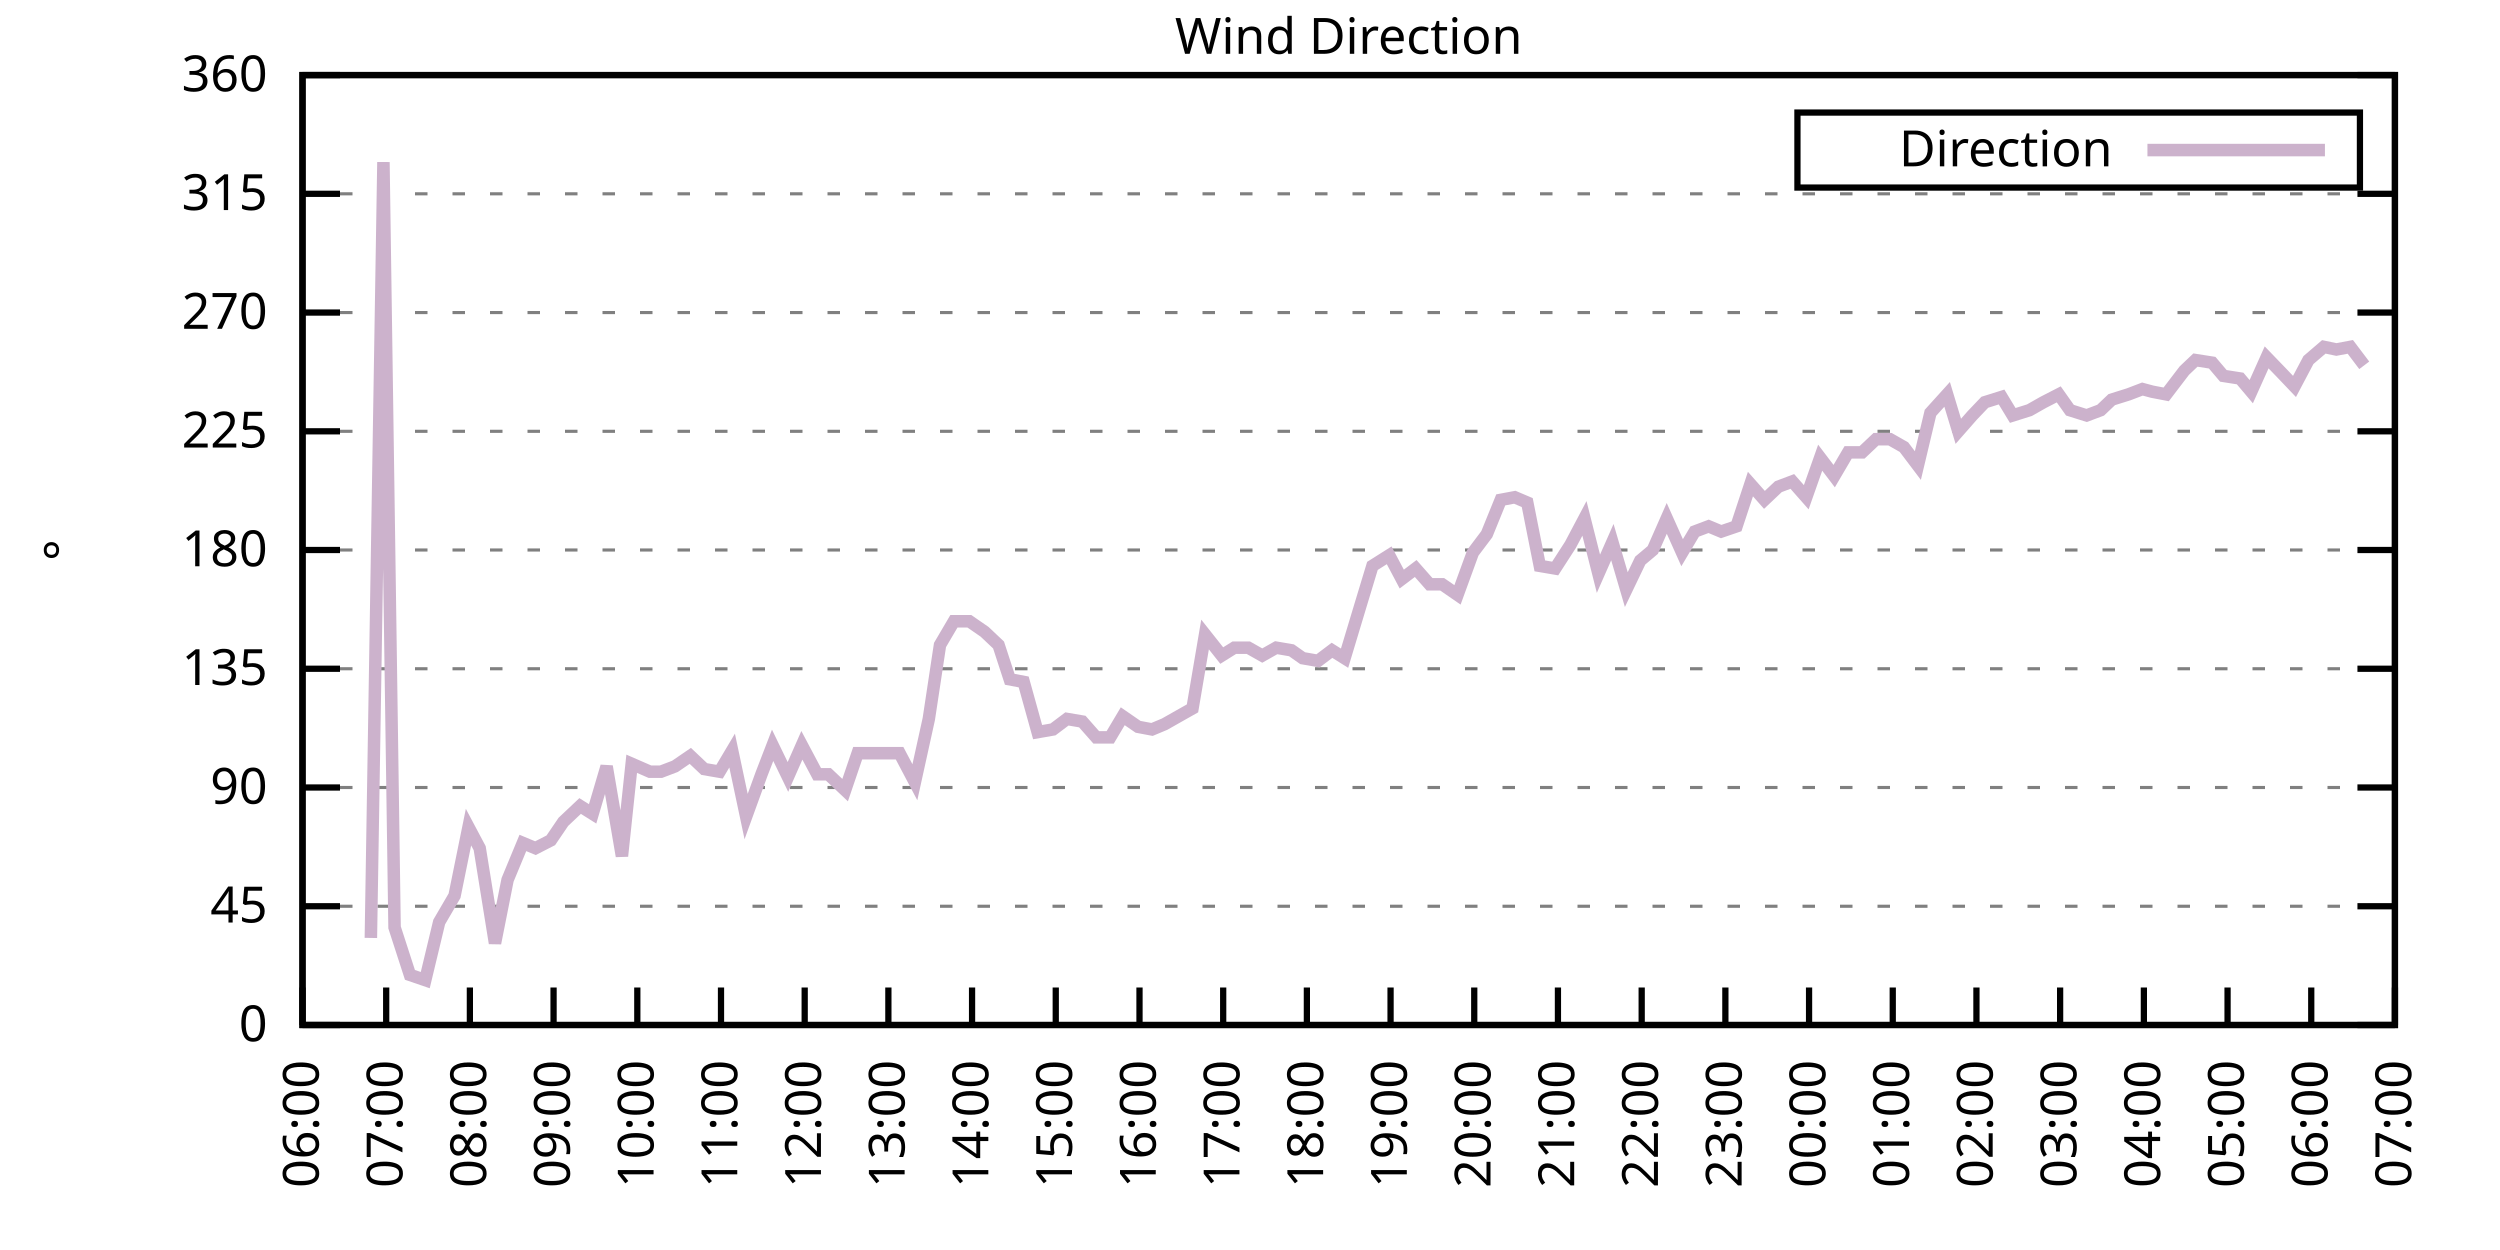
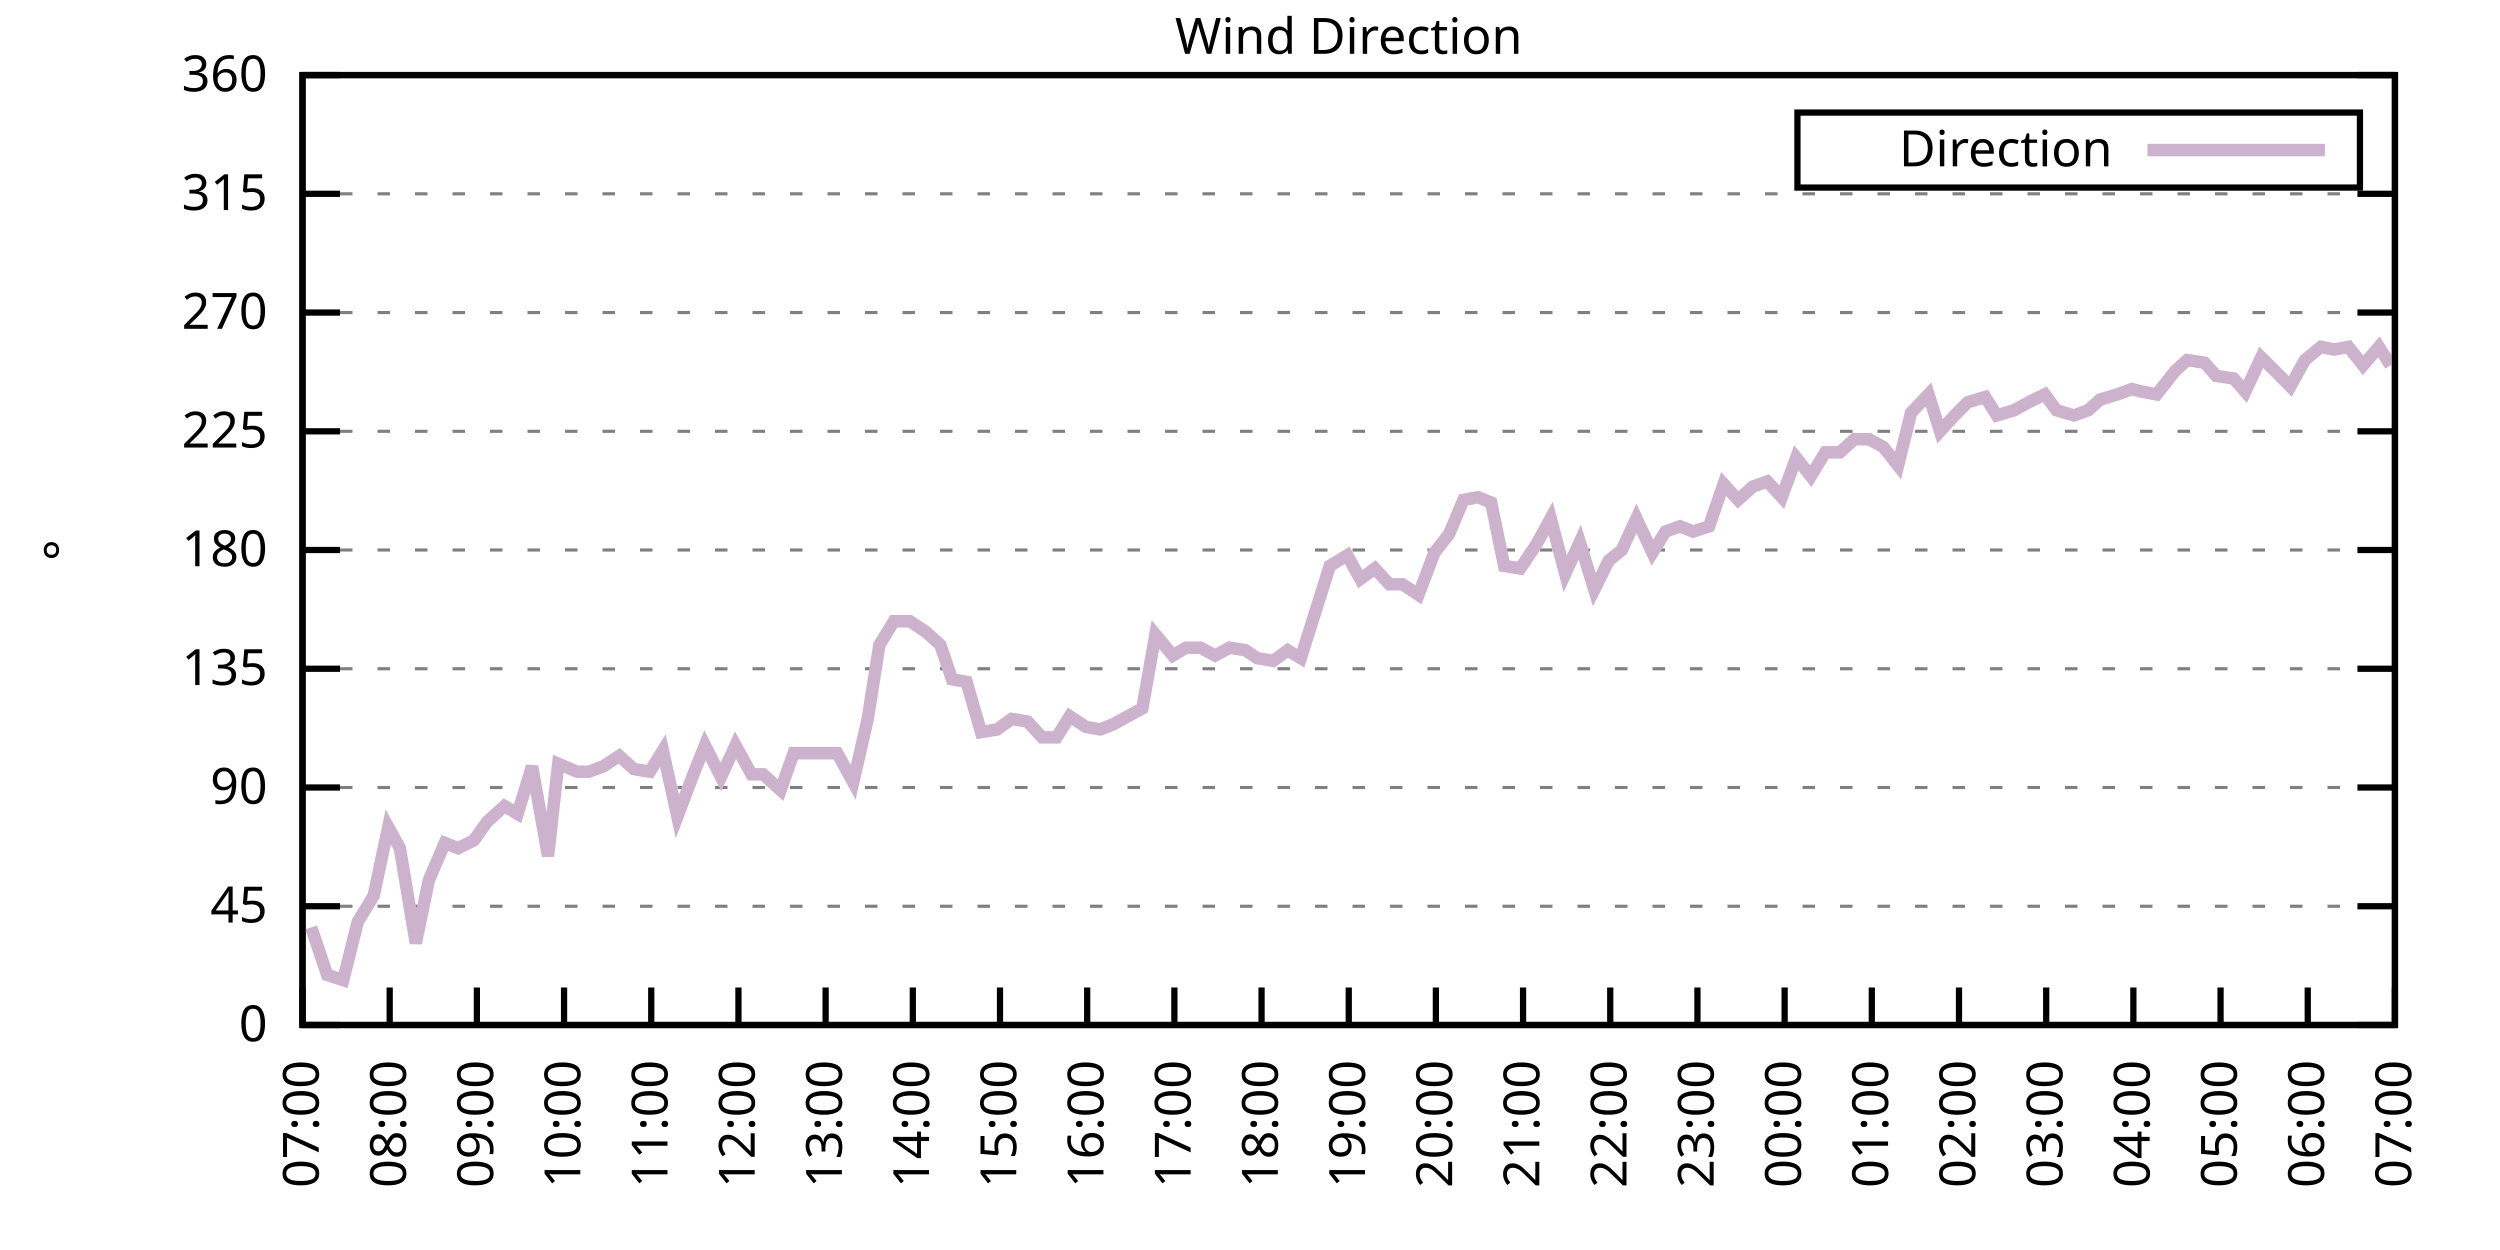
<svg xmlns="http://www.w3.org/2000/svg" xmlns:xlink="http://www.w3.org/1999/xlink" width="400" height="200" viewBox="0 0 400 200">
  <g id="gnuplot_canvas">
    <rect x="0" y="0" width="400" height="200" fill="none" />
    <defs>
      <circle id="gpDot" r="0.5" stroke-width="0.5" stroke="currentColor" />
      <path id="gpPt0" stroke-width="0.333" stroke="currentColor" d="M-1,0 h2 M0,-1 v2" />
      <path id="gpPt1" stroke-width="0.333" stroke="currentColor" d="M-1,-1 L1,1 M1,-1 L-1,1" />
      <path id="gpPt2" stroke-width="0.333" stroke="currentColor" d="M-1,0 L1,0 M0,-1 L0,1 M-1,-1 L1,1 M-1,1 L1,-1" />
      <rect id="gpPt3" stroke-width="0.333" stroke="currentColor" x="-1" y="-1" width="2" height="2" />
      <rect id="gpPt4" stroke-width="0.333" stroke="currentColor" fill="currentColor" x="-1" y="-1" width="2" height="2" />
      <circle id="gpPt5" stroke-width="0.333" stroke="currentColor" cx="0" cy="0" r="1" />
      <use xlink:href="#gpPt5" id="gpPt6" fill="currentColor" stroke="none" />
      <path id="gpPt7" stroke-width="0.333" stroke="currentColor" d="M0,-1.33 L-1.33,0.67 L1.33,0.67 z" />
      <use xlink:href="#gpPt7" id="gpPt8" fill="currentColor" stroke="none" />
      <use xlink:href="#gpPt7" id="gpPt9" stroke="currentColor" transform="rotate(180)" />
      <use xlink:href="#gpPt9" id="gpPt10" fill="currentColor" stroke="none" />
      <use xlink:href="#gpPt3" id="gpPt11" stroke="currentColor" transform="rotate(45)" />
      <use xlink:href="#gpPt11" id="gpPt12" fill="currentColor" stroke="none" />
      <path id="gpPt13" stroke-width="0.333" stroke="currentColor" d="M0,1.330 L1.265,0.411 L0.782,-1.067 L-0.782,-1.076 L-1.265,0.411 z" />
      <use xlink:href="#gpPt13" id="gpPt14" fill="currentColor" stroke="none" />
      <filter id="textbox" filterUnits="objectBoundingBox" x="0" y="0" height="1" width="1">
        <feFlood flood-color="white" flood-opacity="1" result="bgnd" />
        <feComposite in="SourceGraphic" in2="bgnd" operator="atop" />
      </filter>
      <filter id="greybox" filterUnits="objectBoundingBox" x="0" y="0" height="1" width="1">
        <feFlood flood-color="lightgrey" flood-opacity="1" result="grey" />
        <feComposite in="SourceGraphic" in2="grey" operator="atop" />
      </filter>
    </defs>
    <g fill="none" color="white" stroke="currentColor" stroke-width="1.00" stroke-linecap="butt" stroke-linejoin="miter">
</g>
    <g fill="none" color="black" stroke="currentColor" stroke-width="1.00" stroke-linecap="butt" stroke-linejoin="miter">
      <g stroke="none" shape-rendering="crispEdges">
        <polygon fill="rgb(255, 255, 255)" points="48.40,164.00 383.18,164.00 383.18,12.02 48.40,12.02 " />
      </g>
    </g>
    <g fill="none" color="black" stroke="currentColor" stroke-width="1.00" stroke-linecap="butt" stroke-linejoin="miter">
</g>
    <g fill="none" color="black" stroke="black" stroke-width="0.50" stroke-linecap="butt" stroke-linejoin="miter">
</g>
    <g fill="none" color="gray" stroke="currentColor" stroke-width="0.50" stroke-linecap="butt" stroke-linejoin="miter">
      <path stroke="gray" stroke-dasharray="2,4" class="gridline" d="M48.40,164.00 L383.19,164.00  " />
    </g>
    <g fill="none" color="gray" stroke="gray" stroke-width="1.00" stroke-linecap="butt" stroke-linejoin="miter">
</g>
    <g fill="none" color="black" stroke="currentColor" stroke-width="1.00" stroke-linecap="butt" stroke-linejoin="miter">
      <path stroke="black" d="M48.40,164.00 L54.40,164.00 M383.19,164.00 L377.19,164.00  " />
      <g transform="translate(42.80,166.60)" stroke="none" fill="black" font-family="Sans" font-size="8.00" text-anchor="end">
        <text>
          <tspan font-family="Sans"> 0</tspan>
        </text>
      </g>
    </g>
    <g fill="none" color="black" stroke="currentColor" stroke-width="1.00" stroke-linecap="butt" stroke-linejoin="miter">
</g>
    <g fill="none" color="black" stroke="black" stroke-width="0.50" stroke-linecap="butt" stroke-linejoin="miter">
</g>
    <g fill="none" color="gray" stroke="currentColor" stroke-width="0.50" stroke-linecap="butt" stroke-linejoin="miter">
      <path stroke="gray" stroke-dasharray="2,4" class="gridline" d="M48.40,145.00 L383.19,145.00  " />
    </g>
    <g fill="none" color="gray" stroke="gray" stroke-width="1.00" stroke-linecap="butt" stroke-linejoin="miter">
</g>
    <g fill="none" color="black" stroke="currentColor" stroke-width="1.00" stroke-linecap="butt" stroke-linejoin="miter">
      <path stroke="black" d="M48.40,145.00 L54.40,145.00 M383.19,145.00 L377.19,145.00  " />
      <g transform="translate(42.80,147.60)" stroke="none" fill="black" font-family="Sans" font-size="8.00" text-anchor="end">
        <text>
          <tspan font-family="Sans"> 45</tspan>
        </text>
      </g>
    </g>
    <g fill="none" color="black" stroke="currentColor" stroke-width="1.00" stroke-linecap="butt" stroke-linejoin="miter">
</g>
    <g fill="none" color="black" stroke="black" stroke-width="0.50" stroke-linecap="butt" stroke-linejoin="miter">
</g>
    <g fill="none" color="gray" stroke="currentColor" stroke-width="0.50" stroke-linecap="butt" stroke-linejoin="miter">
      <path stroke="gray" stroke-dasharray="2,4" class="gridline" d="M48.40,126.00 L383.19,126.00  " />
    </g>
    <g fill="none" color="gray" stroke="gray" stroke-width="1.00" stroke-linecap="butt" stroke-linejoin="miter">
</g>
    <g fill="none" color="black" stroke="currentColor" stroke-width="1.00" stroke-linecap="butt" stroke-linejoin="miter">
      <path stroke="black" d="M48.40,126.00 L54.40,126.00 M383.19,126.00 L377.19,126.00  " />
      <g transform="translate(42.80,128.60)" stroke="none" fill="black" font-family="Sans" font-size="8.00" text-anchor="end">
        <text>
          <tspan font-family="Sans"> 90</tspan>
        </text>
      </g>
    </g>
    <g fill="none" color="black" stroke="currentColor" stroke-width="1.00" stroke-linecap="butt" stroke-linejoin="miter">
</g>
    <g fill="none" color="black" stroke="black" stroke-width="0.50" stroke-linecap="butt" stroke-linejoin="miter">
</g>
    <g fill="none" color="gray" stroke="currentColor" stroke-width="0.50" stroke-linecap="butt" stroke-linejoin="miter">
      <path stroke="gray" stroke-dasharray="2,4" class="gridline" d="M48.40,107.00 L383.19,107.00  " />
    </g>
    <g fill="none" color="gray" stroke="gray" stroke-width="1.00" stroke-linecap="butt" stroke-linejoin="miter">
</g>
    <g fill="none" color="black" stroke="currentColor" stroke-width="1.00" stroke-linecap="butt" stroke-linejoin="miter">
      <path stroke="black" d="M48.40,107.00 L54.40,107.00 M383.19,107.00 L377.19,107.00  " />
      <g transform="translate(42.80,109.60)" stroke="none" fill="black" font-family="Sans" font-size="8.00" text-anchor="end">
        <text>
          <tspan font-family="Sans"> 135</tspan>
        </text>
      </g>
    </g>
    <g fill="none" color="black" stroke="currentColor" stroke-width="1.00" stroke-linecap="butt" stroke-linejoin="miter">
</g>
    <g fill="none" color="black" stroke="black" stroke-width="0.50" stroke-linecap="butt" stroke-linejoin="miter">
</g>
    <g fill="none" color="gray" stroke="currentColor" stroke-width="0.50" stroke-linecap="butt" stroke-linejoin="miter">
      <path stroke="gray" stroke-dasharray="2,4" class="gridline" d="M48.40,88.00 L383.19,88.00  " />
    </g>
    <g fill="none" color="gray" stroke="gray" stroke-width="1.00" stroke-linecap="butt" stroke-linejoin="miter">
</g>
    <g fill="none" color="black" stroke="currentColor" stroke-width="1.00" stroke-linecap="butt" stroke-linejoin="miter">
      <path stroke="black" d="M48.40,88.00 L54.40,88.00 M383.19,88.00 L377.19,88.00  " />
      <g transform="translate(42.80,90.60)" stroke="none" fill="black" font-family="Sans" font-size="8.00" text-anchor="end">
        <text>
          <tspan font-family="Sans"> 180</tspan>
        </text>
      </g>
    </g>
    <g fill="none" color="black" stroke="currentColor" stroke-width="1.00" stroke-linecap="butt" stroke-linejoin="miter">
</g>
    <g fill="none" color="black" stroke="black" stroke-width="0.50" stroke-linecap="butt" stroke-linejoin="miter">
</g>
    <g fill="none" color="gray" stroke="currentColor" stroke-width="0.50" stroke-linecap="butt" stroke-linejoin="miter">
      <path stroke="gray" stroke-dasharray="2,4" class="gridline" d="M48.40,69.01 L383.19,69.01  " />
    </g>
    <g fill="none" color="gray" stroke="gray" stroke-width="1.00" stroke-linecap="butt" stroke-linejoin="miter">
</g>
    <g fill="none" color="black" stroke="currentColor" stroke-width="1.00" stroke-linecap="butt" stroke-linejoin="miter">
      <path stroke="black" d="M48.40,69.01 L54.40,69.01 M383.19,69.01 L377.19,69.01  " />
      <g transform="translate(42.80,71.61)" stroke="none" fill="black" font-family="Sans" font-size="8.00" text-anchor="end">
        <text>
          <tspan font-family="Sans"> 225</tspan>
        </text>
      </g>
    </g>
    <g fill="none" color="black" stroke="currentColor" stroke-width="1.00" stroke-linecap="butt" stroke-linejoin="miter">
</g>
    <g fill="none" color="black" stroke="black" stroke-width="0.50" stroke-linecap="butt" stroke-linejoin="miter">
</g>
    <g fill="none" color="gray" stroke="currentColor" stroke-width="0.50" stroke-linecap="butt" stroke-linejoin="miter">
      <path stroke="gray" stroke-dasharray="2,4" class="gridline" d="M48.40,50.01 L383.19,50.01  " />
    </g>
    <g fill="none" color="gray" stroke="gray" stroke-width="1.00" stroke-linecap="butt" stroke-linejoin="miter">
</g>
    <g fill="none" color="black" stroke="currentColor" stroke-width="1.00" stroke-linecap="butt" stroke-linejoin="miter">
      <path stroke="black" d="M48.40,50.01 L54.40,50.01 M383.19,50.01 L377.19,50.01  " />
      <g transform="translate(42.80,52.61)" stroke="none" fill="black" font-family="Sans" font-size="8.00" text-anchor="end">
        <text>
          <tspan font-family="Sans"> 270</tspan>
        </text>
      </g>
    </g>
    <g fill="none" color="black" stroke="currentColor" stroke-width="1.00" stroke-linecap="butt" stroke-linejoin="miter">
</g>
    <g fill="none" color="black" stroke="black" stroke-width="0.50" stroke-linecap="butt" stroke-linejoin="miter">
</g>
    <g fill="none" color="gray" stroke="currentColor" stroke-width="0.50" stroke-linecap="butt" stroke-linejoin="miter">
      <path stroke="gray" stroke-dasharray="2,4" class="gridline" d="M48.40,31.01 L383.19,31.01  " />
    </g>
    <g fill="none" color="gray" stroke="gray" stroke-width="1.00" stroke-linecap="butt" stroke-linejoin="miter">
</g>
    <g fill="none" color="black" stroke="currentColor" stroke-width="1.00" stroke-linecap="butt" stroke-linejoin="miter">
      <path stroke="black" d="M48.40,31.01 L54.40,31.01 M383.19,31.01 L377.19,31.01  " />
      <g transform="translate(42.80,33.61)" stroke="none" fill="black" font-family="Sans" font-size="8.00" text-anchor="end">
        <text>
          <tspan font-family="Sans"> 315</tspan>
        </text>
      </g>
    </g>
    <g fill="none" color="black" stroke="currentColor" stroke-width="1.00" stroke-linecap="butt" stroke-linejoin="miter">
</g>
    <g fill="none" color="black" stroke="black" stroke-width="0.50" stroke-linecap="butt" stroke-linejoin="miter">
</g>
    <g fill="none" color="gray" stroke="currentColor" stroke-width="0.50" stroke-linecap="butt" stroke-linejoin="miter">
      <path stroke="gray" stroke-dasharray="2,4" class="gridline" d="M48.40,12.01 L383.19,12.01  " />
    </g>
    <g fill="none" color="gray" stroke="gray" stroke-width="1.00" stroke-linecap="butt" stroke-linejoin="miter">
</g>
    <g fill="none" color="black" stroke="currentColor" stroke-width="1.00" stroke-linecap="butt" stroke-linejoin="miter">
      <path stroke="black" d="M48.40,12.01 L54.40,12.01 M383.19,12.01 L377.19,12.01  " />
      <g transform="translate(42.80,14.61)" stroke="none" fill="black" font-family="Sans" font-size="8.00" text-anchor="end">
        <text>
          <tspan font-family="Sans"> 360</tspan>
        </text>
      </g>
    </g>
    <g fill="none" color="black" stroke="currentColor" stroke-width="1.00" stroke-linecap="butt" stroke-linejoin="miter">
      <path stroke="black" d="M48.40,164.00 L48.40,158.00  " />
      <g transform="translate(51.00,169.60) rotate(270.00)" stroke="none" fill="black" font-family="Sans" font-size="8.00" text-anchor="end">
        <text>
-           <tspan font-family="Sans">06:00</tspan>
-         </text>
-       </g>
-     </g>
-     <g fill="none" color="black" stroke="currentColor" stroke-width="1.00" stroke-linecap="butt" stroke-linejoin="miter">
-       <path stroke="black" d="M61.79,164.00 L61.79,158.00  " />
-       <g transform="translate(64.39,169.60) rotate(270.00)" stroke="none" fill="black" font-family="Sans" font-size="8.00" text-anchor="end">
-         <text>
          <tspan font-family="Sans">07:00</tspan>
        </text>
      </g>
    </g>
    <g fill="none" color="black" stroke="currentColor" stroke-width="1.00" stroke-linecap="butt" stroke-linejoin="miter">
-       <path stroke="black" d="M75.18,164.00 L75.18,158.00  " />
-       <g transform="translate(77.78,169.60) rotate(270.00)" stroke="none" fill="black" font-family="Sans" font-size="8.00" text-anchor="end">
+       <path stroke="black" d="M62.35,164.00 L62.35,158.00  " />
+       <g transform="translate(64.95,169.60) rotate(270.00)" stroke="none" fill="black" font-family="Sans" font-size="8.00" text-anchor="end">
        <text>
          <tspan font-family="Sans">08:00</tspan>
        </text>
      </g>
    </g>
    <g fill="none" color="black" stroke="currentColor" stroke-width="1.00" stroke-linecap="butt" stroke-linejoin="miter">
-       <path stroke="black" d="M88.57,164.00 L88.57,158.00  " />
-       <g transform="translate(91.17,169.60) rotate(270.00)" stroke="none" fill="black" font-family="Sans" font-size="8.00" text-anchor="end">
+       <path stroke="black" d="M76.30,164.00 L76.30,158.00  " />
+       <g transform="translate(78.90,169.60) rotate(270.00)" stroke="none" fill="black" font-family="Sans" font-size="8.00" text-anchor="end">
        <text>
          <tspan font-family="Sans">09:00</tspan>
        </text>
      </g>
    </g>
    <g fill="none" color="black" stroke="currentColor" stroke-width="1.00" stroke-linecap="butt" stroke-linejoin="miter">
-       <path stroke="black" d="M101.97,164.00 L101.97,158.00  " />
-       <g transform="translate(104.57,169.60) rotate(270.00)" stroke="none" fill="black" font-family="Sans" font-size="8.00" text-anchor="end">
+       <path stroke="black" d="M90.25,164.00 L90.25,158.00  " />
+       <g transform="translate(92.85,169.60) rotate(270.00)" stroke="none" fill="black" font-family="Sans" font-size="8.00" text-anchor="end">
        <text>
          <tspan font-family="Sans">10:00</tspan>
        </text>
      </g>
    </g>
    <g fill="none" color="black" stroke="currentColor" stroke-width="1.00" stroke-linecap="butt" stroke-linejoin="miter">
-       <path stroke="black" d="M115.36,164.00 L115.36,158.00  " />
-       <g transform="translate(117.96,169.60) rotate(270.00)" stroke="none" fill="black" font-family="Sans" font-size="8.00" text-anchor="end">
+       <path stroke="black" d="M104.20,164.00 L104.20,158.00  " />
+       <g transform="translate(106.80,169.60) rotate(270.00)" stroke="none" fill="black" font-family="Sans" font-size="8.00" text-anchor="end">
        <text>
          <tspan font-family="Sans">11:00</tspan>
        </text>
      </g>
    </g>
    <g fill="none" color="black" stroke="currentColor" stroke-width="1.00" stroke-linecap="butt" stroke-linejoin="miter">
-       <path stroke="black" d="M128.75,164.00 L128.75,158.00  " />
-       <g transform="translate(131.35,169.60) rotate(270.00)" stroke="none" fill="black" font-family="Sans" font-size="8.00" text-anchor="end">
+       <path stroke="black" d="M118.15,164.00 L118.15,158.00  " />
+       <g transform="translate(120.75,169.60) rotate(270.00)" stroke="none" fill="black" font-family="Sans" font-size="8.00" text-anchor="end">
        <text>
          <tspan font-family="Sans">12:00</tspan>
        </text>
      </g>
    </g>
    <g fill="none" color="black" stroke="currentColor" stroke-width="1.00" stroke-linecap="butt" stroke-linejoin="miter">
-       <path stroke="black" d="M142.14,164.00 L142.14,158.00  " />
-       <g transform="translate(144.74,169.60) rotate(270.00)" stroke="none" fill="black" font-family="Sans" font-size="8.00" text-anchor="end">
+       <path stroke="black" d="M132.10,164.00 L132.10,158.00  " />
+       <g transform="translate(134.70,169.60) rotate(270.00)" stroke="none" fill="black" font-family="Sans" font-size="8.00" text-anchor="end">
        <text>
          <tspan font-family="Sans">13:00</tspan>
        </text>
      </g>
    </g>
    <g fill="none" color="black" stroke="currentColor" stroke-width="1.00" stroke-linecap="butt" stroke-linejoin="miter">
-       <path stroke="black" d="M155.53,164.00 L155.53,158.00  " />
-       <g transform="translate(158.13,169.60) rotate(270.00)" stroke="none" fill="black" font-family="Sans" font-size="8.00" text-anchor="end">
+       <path stroke="black" d="M146.05,164.00 L146.05,158.00  " />
+       <g transform="translate(148.65,169.60) rotate(270.00)" stroke="none" fill="black" font-family="Sans" font-size="8.00" text-anchor="end">
        <text>
          <tspan font-family="Sans">14:00</tspan>
        </text>
      </g>
    </g>
    <g fill="none" color="black" stroke="currentColor" stroke-width="1.00" stroke-linecap="butt" stroke-linejoin="miter">
-       <path stroke="black" d="M168.92,164.00 L168.92,158.00  " />
-       <g transform="translate(171.52,169.60) rotate(270.00)" stroke="none" fill="black" font-family="Sans" font-size="8.00" text-anchor="end">
+       <path stroke="black" d="M160.00,164.00 L160.00,158.00  " />
+       <g transform="translate(162.60,169.60) rotate(270.00)" stroke="none" fill="black" font-family="Sans" font-size="8.00" text-anchor="end">
        <text>
          <tspan font-family="Sans">15:00</tspan>
        </text>
      </g>
    </g>
    <g fill="none" color="black" stroke="currentColor" stroke-width="1.00" stroke-linecap="butt" stroke-linejoin="miter">
-       <path stroke="black" d="M182.32,164.00 L182.32,158.00  " />
-       <g transform="translate(184.92,169.60) rotate(270.00)" stroke="none" fill="black" font-family="Sans" font-size="8.00" text-anchor="end">
+       <path stroke="black" d="M173.95,164.00 L173.95,158.00  " />
+       <g transform="translate(176.55,169.60) rotate(270.00)" stroke="none" fill="black" font-family="Sans" font-size="8.00" text-anchor="end">
        <text>
          <tspan font-family="Sans">16:00</tspan>
        </text>
      </g>
    </g>
    <g fill="none" color="black" stroke="currentColor" stroke-width="1.00" stroke-linecap="butt" stroke-linejoin="miter">
-       <path stroke="black" d="M195.71,164.00 L195.71,158.00  " />
-       <g transform="translate(198.31,169.60) rotate(270.00)" stroke="none" fill="black" font-family="Sans" font-size="8.00" text-anchor="end">
+       <path stroke="black" d="M187.90,164.00 L187.90,158.00  " />
+       <g transform="translate(190.50,169.60) rotate(270.00)" stroke="none" fill="black" font-family="Sans" font-size="8.00" text-anchor="end">
        <text>
          <tspan font-family="Sans">17:00</tspan>
        </text>
      </g>
    </g>
    <g fill="none" color="black" stroke="currentColor" stroke-width="1.00" stroke-linecap="butt" stroke-linejoin="miter">
-       <path stroke="black" d="M209.10,164.00 L209.10,158.00  " />
-       <g transform="translate(211.70,169.60) rotate(270.00)" stroke="none" fill="black" font-family="Sans" font-size="8.00" text-anchor="end">
+       <path stroke="black" d="M201.85,164.00 L201.85,158.00  " />
+       <g transform="translate(204.45,169.60) rotate(270.00)" stroke="none" fill="black" font-family="Sans" font-size="8.00" text-anchor="end">
        <text>
          <tspan font-family="Sans">18:00</tspan>
        </text>
      </g>
    </g>
    <g fill="none" color="black" stroke="currentColor" stroke-width="1.00" stroke-linecap="butt" stroke-linejoin="miter">
-       <path stroke="black" d="M222.49,164.00 L222.49,158.00  " />
-       <g transform="translate(225.09,169.60) rotate(270.00)" stroke="none" fill="black" font-family="Sans" font-size="8.00" text-anchor="end">
+       <path stroke="black" d="M215.80,164.00 L215.80,158.00  " />
+       <g transform="translate(218.40,169.60) rotate(270.00)" stroke="none" fill="black" font-family="Sans" font-size="8.00" text-anchor="end">
        <text>
          <tspan font-family="Sans">19:00</tspan>
        </text>
      </g>
    </g>
    <g fill="none" color="black" stroke="currentColor" stroke-width="1.00" stroke-linecap="butt" stroke-linejoin="miter">
-       <path stroke="black" d="M235.88,164.00 L235.88,158.00  " />
-       <g transform="translate(238.48,169.60) rotate(270.00)" stroke="none" fill="black" font-family="Sans" font-size="8.00" text-anchor="end">
+       <path stroke="black" d="M229.74,164.00 L229.74,158.00  " />
+       <g transform="translate(232.34,169.60) rotate(270.00)" stroke="none" fill="black" font-family="Sans" font-size="8.00" text-anchor="end">
        <text>
          <tspan font-family="Sans">20:00</tspan>
        </text>
      </g>
    </g>
    <g fill="none" color="black" stroke="currentColor" stroke-width="1.00" stroke-linecap="butt" stroke-linejoin="miter">
-       <path stroke="black" d="M249.27,164.00 L249.27,158.00  " />
-       <g transform="translate(251.87,169.60) rotate(270.00)" stroke="none" fill="black" font-family="Sans" font-size="8.00" text-anchor="end">
+       <path stroke="black" d="M243.69,164.00 L243.69,158.00  " />
+       <g transform="translate(246.29,169.60) rotate(270.00)" stroke="none" fill="black" font-family="Sans" font-size="8.00" text-anchor="end">
        <text>
          <tspan font-family="Sans">21:00</tspan>
        </text>
      </g>
    </g>
    <g fill="none" color="black" stroke="currentColor" stroke-width="1.00" stroke-linecap="butt" stroke-linejoin="miter">
-       <path stroke="black" d="M262.67,164.00 L262.67,158.00  " />
-       <g transform="translate(265.27,169.60) rotate(270.00)" stroke="none" fill="black" font-family="Sans" font-size="8.00" text-anchor="end">
+       <path stroke="black" d="M257.64,164.00 L257.64,158.00  " />
+       <g transform="translate(260.24,169.60) rotate(270.00)" stroke="none" fill="black" font-family="Sans" font-size="8.00" text-anchor="end">
        <text>
          <tspan font-family="Sans">22:00</tspan>
        </text>
      </g>
    </g>
    <g fill="none" color="black" stroke="currentColor" stroke-width="1.00" stroke-linecap="butt" stroke-linejoin="miter">
-       <path stroke="black" d="M276.06,164.00 L276.06,158.00  " />
-       <g transform="translate(278.66,169.60) rotate(270.00)" stroke="none" fill="black" font-family="Sans" font-size="8.00" text-anchor="end">
+       <path stroke="black" d="M271.59,164.00 L271.59,158.00  " />
+       <g transform="translate(274.19,169.60) rotate(270.00)" stroke="none" fill="black" font-family="Sans" font-size="8.00" text-anchor="end">
        <text>
          <tspan font-family="Sans">23:00</tspan>
        </text>
      </g>
    </g>
    <g fill="none" color="black" stroke="currentColor" stroke-width="1.00" stroke-linecap="butt" stroke-linejoin="miter">
-       <path stroke="black" d="M289.45,164.00 L289.45,158.00  " />
-       <g transform="translate(292.05,169.60) rotate(270.00)" stroke="none" fill="black" font-family="Sans" font-size="8.00" text-anchor="end">
+       <path stroke="black" d="M285.54,164.00 L285.54,158.00  " />
+       <g transform="translate(288.14,169.60) rotate(270.00)" stroke="none" fill="black" font-family="Sans" font-size="8.00" text-anchor="end">
        <text>
          <tspan font-family="Sans">00:00</tspan>
        </text>
      </g>
    </g>
    <g fill="none" color="black" stroke="currentColor" stroke-width="1.00" stroke-linecap="butt" stroke-linejoin="miter">
-       <path stroke="black" d="M302.84,164.00 L302.84,158.00  " />
-       <g transform="translate(305.44,169.60) rotate(270.00)" stroke="none" fill="black" font-family="Sans" font-size="8.00" text-anchor="end">
+       <path stroke="black" d="M299.49,164.00 L299.49,158.00  " />
+       <g transform="translate(302.09,169.60) rotate(270.00)" stroke="none" fill="black" font-family="Sans" font-size="8.00" text-anchor="end">
        <text>
          <tspan font-family="Sans">01:00</tspan>
        </text>
      </g>
    </g>
    <g fill="none" color="black" stroke="currentColor" stroke-width="1.00" stroke-linecap="butt" stroke-linejoin="miter">
-       <path stroke="black" d="M316.23,164.00 L316.23,158.00  " />
-       <g transform="translate(318.83,169.60) rotate(270.00)" stroke="none" fill="black" font-family="Sans" font-size="8.00" text-anchor="end">
+       <path stroke="black" d="M313.44,164.00 L313.44,158.00  " />
+       <g transform="translate(316.04,169.60) rotate(270.00)" stroke="none" fill="black" font-family="Sans" font-size="8.00" text-anchor="end">
        <text>
          <tspan font-family="Sans">02:00</tspan>
        </text>
      </g>
    </g>
    <g fill="none" color="black" stroke="currentColor" stroke-width="1.00" stroke-linecap="butt" stroke-linejoin="miter">
-       <path stroke="black" d="M329.62,164.00 L329.62,158.00  " />
-       <g transform="translate(332.22,169.60) rotate(270.00)" stroke="none" fill="black" font-family="Sans" font-size="8.00" text-anchor="end">
+       <path stroke="black" d="M327.39,164.00 L327.39,158.00  " />
+       <g transform="translate(329.99,169.60) rotate(270.00)" stroke="none" fill="black" font-family="Sans" font-size="8.00" text-anchor="end">
        <text>
          <tspan font-family="Sans">03:00</tspan>
        </text>
      </g>
    </g>
    <g fill="none" color="black" stroke="currentColor" stroke-width="1.00" stroke-linecap="butt" stroke-linejoin="miter">
-       <path stroke="black" d="M343.02,164.00 L343.02,158.00  " />
-       <g transform="translate(345.62,169.60) rotate(270.00)" stroke="none" fill="black" font-family="Sans" font-size="8.00" text-anchor="end">
+       <path stroke="black" d="M341.34,164.00 L341.34,158.00  " />
+       <g transform="translate(343.94,169.60) rotate(270.00)" stroke="none" fill="black" font-family="Sans" font-size="8.00" text-anchor="end">
        <text>
          <tspan font-family="Sans">04:00</tspan>
        </text>
      </g>
    </g>
    <g fill="none" color="black" stroke="currentColor" stroke-width="1.00" stroke-linecap="butt" stroke-linejoin="miter">
-       <path stroke="black" d="M356.41,164.00 L356.41,158.00  " />
-       <g transform="translate(359.01,169.60) rotate(270.00)" stroke="none" fill="black" font-family="Sans" font-size="8.00" text-anchor="end">
+       <path stroke="black" d="M355.29,164.00 L355.29,158.00  " />
+       <g transform="translate(357.89,169.60) rotate(270.00)" stroke="none" fill="black" font-family="Sans" font-size="8.00" text-anchor="end">
        <text>
          <tspan font-family="Sans">05:00</tspan>
        </text>
      </g>
    </g>
    <g fill="none" color="black" stroke="currentColor" stroke-width="1.00" stroke-linecap="butt" stroke-linejoin="miter">
-       <path stroke="black" d="M369.80,164.00 L369.80,158.00  " />
-       <g transform="translate(372.40,169.60) rotate(270.00)" stroke="none" fill="black" font-family="Sans" font-size="8.00" text-anchor="end">
+       <path stroke="black" d="M369.24,164.00 L369.24,158.00  " />
+       <g transform="translate(371.84,169.60) rotate(270.00)" stroke="none" fill="black" font-family="Sans" font-size="8.00" text-anchor="end">
        <text>
          <tspan font-family="Sans">06:00</tspan>
        </text>
      </g>
    </g>
    <g fill="none" color="black" stroke="currentColor" stroke-width="1.00" stroke-linecap="butt" stroke-linejoin="miter">
      <path stroke="black" d="M383.19,164.00 L383.19,158.00  " />
      <g transform="translate(385.79,169.60) rotate(270.00)" stroke="none" fill="black" font-family="Sans" font-size="8.00" text-anchor="end">
        <text>
          <tspan font-family="Sans">07:00</tspan>
        </text>
      </g>
    </g>
    <g fill="none" color="black" stroke="currentColor" stroke-width="1.00" stroke-linecap="butt" stroke-linejoin="miter">
</g>
    <g fill="none" color="black" stroke="currentColor" stroke-width="1.00" stroke-linecap="butt" stroke-linejoin="miter">
      <path stroke="black" d="M48.40,12.01 L48.40,164.00 L383.19,164.00 L383.19,12.01 L48.40,12.01 Z  " />
    </g>
    <g fill="none" color="black" stroke="currentColor" stroke-width="1.00" stroke-linecap="butt" stroke-linejoin="miter">
</g>
    <g fill="none" color="black" stroke="currentColor" stroke-width="1.00" stroke-linecap="butt" stroke-linejoin="miter">
      <path stroke="black" d="M287.59,30.01 L287.59,18.01 L377.59,18.01 L377.59,30.01 L287.59,30.01 Z  " />
    </g>
    <g id="Wind_direction_plot_1">
      <g fill="none" color="white" stroke="black" stroke-width="2.00" stroke-linecap="butt" stroke-linejoin="miter">
</g>
      <g fill="none" color="black" stroke="currentColor" stroke-width="2.00" stroke-linecap="butt" stroke-linejoin="miter">
        <g transform="translate(337.99,26.61)" stroke="none" fill="black" font-family="Sans" font-size="8.00" text-anchor="end">
          <text>
            <tspan font-family="Sans">Direction</tspan>
          </text>
        </g>
      </g>
      <g fill="none" color="black" stroke="currentColor" stroke-width="2.00" stroke-linecap="butt" stroke-linejoin="miter">
-         <path stroke="rgb(204, 178, 204)" d="M343.59,24.01 L371.99,24.01 M59.34,150.07 L61.35,25.94 L63.13,148.38 L65.59,155.98 L68.04,156.82 L70.27,147.53   L72.73,143.31 L74.96,132.34 L76.75,135.71 L79.20,150.91 L81.21,140.78 L83.66,134.87 L85.67,135.71 L88.13,134.45   L90.14,131.49 L92.82,128.96 L94.82,130.22 L97.06,122.62 L99.51,136.98 L101.07,122.20 L103.98,123.47 L105.76,123.47   L107.99,122.62 L110.45,120.94 L112.68,123.05 L115.13,123.47 L117.14,120.09 L119.38,130.65 L121.83,123.89 L123.62,119.25   L126.07,124.31 L128.30,119.25 L130.76,123.89 L132.54,123.89 L135.22,126.42 L137.23,120.51 L139.46,120.51 L141.69,120.51   L143.93,120.51 L146.38,125.16 L148.61,115.03 L150.40,103.20 L152.63,99.40 L155.09,99.40 L157.54,101.09 L159.77,103.20   L161.56,108.69 L163.79,109.11 L166.02,117.14 L168.48,116.71 L170.71,115.03 L173.17,115.45 L175.40,117.98 L177.63,117.98   L179.64,114.60 L182.09,116.29 L184.32,116.71 L186.33,115.87 L188.57,114.60 L190.80,113.34 L192.81,101.52 L195.48,104.89   L197.49,103.63 L199.73,103.63 L201.96,104.89 L204.19,103.63 L206.64,104.05 L208.43,105.31 L210.88,105.74 L213.12,104.05   L215.13,105.31 L217.80,96.45 L219.59,90.54 L222.27,88.85 L224.28,92.65 L226.51,90.96 L228.74,93.49 L230.75,93.49   L233.20,95.18 L235.66,88.43 L237.89,85.47 L240.12,79.98 L242.36,79.56 L244.36,80.41 L246.37,90.54 L248.83,90.96   L251.28,87.16 L253.51,82.94 L255.75,91.80 L257.98,86.74 L260.21,94.34 L262.44,89.69 L264.45,88.00 L266.68,82.94   L269.14,88.43 L271.15,85.05 L273.38,84.21 L275.39,85.05 L277.84,84.21 L280.07,77.45 L282.31,79.98 L284.54,77.87   L286.77,77.03 L289.00,79.56 L291.23,73.23 L293.47,76.18 L295.70,72.38 L297.93,72.38 L300.16,70.27 L302.39,70.27   L304.63,71.54 L306.86,74.49 L308.87,66.05 L311.54,63.10 L313.33,69.01 L315.56,66.47 L317.57,64.36 L320.25,63.52   L322.04,66.47 L324.71,65.63 L326.95,64.36 L329.40,63.10 L331.19,65.63 L333.86,66.47 L336.10,65.63 L337.88,63.94   L340.56,63.10 L342.79,62.25 L344.35,62.67 L346.59,63.10 L349.49,59.30 L351.27,57.61 L353.95,58.03 L355.74,60.14   L358.42,60.56 L360.20,62.67 L362.66,57.18 L365.11,59.72 L367.12,61.83 L369.35,57.61 L371.81,55.50 L373.82,55.92   L376.05,55.50 L378.28,58.45  " />
+         <path stroke="rgb(204, 178, 204)" d="M343.59,24.01 L371.99,24.01 M49.79,148.38 L52.35,155.98 L54.91,156.82 L57.23,147.53 L59.79,143.31 L62.12,132.34   L63.98,135.71 L66.53,150.91 L68.63,140.78 L71.18,134.87 L73.28,135.71 L75.83,134.45 L77.93,131.49 L80.72,128.96   L82.81,130.22 L85.13,122.62 L87.69,136.98 L89.32,122.20 L92.34,123.47 L94.20,123.47 L96.53,122.62 L99.08,120.94   L101.41,123.05 L103.97,123.47 L106.06,120.09 L108.38,130.65 L110.94,123.89 L112.80,119.25 L115.36,124.31 L117.68,119.25   L120.24,123.89 L122.10,123.89 L124.89,126.42 L126.98,120.51 L129.31,120.51 L131.63,120.51 L133.96,120.51 L136.51,125.16   L138.84,115.03 L140.70,103.20 L143.02,99.40 L145.58,99.40 L148.14,101.09 L150.46,103.20 L152.32,108.69 L154.65,109.11   L156.97,117.14 L159.53,116.71 L161.86,115.03 L164.41,115.45 L166.74,117.98 L169.06,117.98 L171.16,114.60 L173.71,116.29   L176.04,116.71 L178.13,115.87 L180.46,114.60 L182.78,113.34 L184.87,101.52 L187.66,104.89 L189.76,103.63 L192.08,103.63   L194.41,104.89 L196.73,103.63 L199.29,104.05 L201.15,105.31 L203.71,105.74 L206.03,104.05 L208.12,105.31 L210.91,96.45   L212.77,90.54 L215.56,88.85 L217.65,92.65 L219.98,90.96 L222.30,93.49 L224.40,93.49 L226.95,95.18 L229.51,88.43   L231.84,85.47 L234.16,79.98 L236.49,79.56 L238.58,80.41 L240.67,90.54 L243.23,90.96 L245.79,87.16 L248.11,82.94   L250.44,91.80 L252.76,86.74 L255.09,94.34 L257.41,89.69 L259.50,88.00 L261.83,82.94 L264.39,88.43 L266.48,85.05   L268.80,84.21 L270.90,85.05 L273.45,84.21 L275.78,77.45 L278.10,79.98 L280.43,77.87 L282.75,77.03 L285.08,79.56   L287.40,73.23 L289.73,76.18 L292.05,72.38 L294.38,72.38 L296.70,70.27 L299.03,70.27 L301.35,71.54 L303.68,74.49   L305.77,66.05 L308.56,63.10 L310.42,69.01 L312.74,66.47 L314.84,64.36 L317.63,63.52 L319.49,66.47 L322.28,65.63   L324.60,64.36 L327.16,63.10 L329.02,65.63 L331.81,66.47 L334.13,65.63 L335.99,63.94 L338.78,63.10 L341.11,62.25   L342.74,62.67 L345.06,63.10 L348.08,59.30 L349.94,57.61 L352.73,58.03 L354.59,60.14 L357.38,60.56 L359.24,62.67   L361.80,57.18 L364.36,59.72 L366.45,61.83 L368.78,57.61 L371.33,55.50 L373.43,55.92 L375.75,55.50 L378.08,58.45   L380.63,55.50 L382.49,58.45  " />
      </g>
    </g>
    <g fill="none" color="black" stroke="currentColor" stroke-width="2.00" stroke-linecap="butt" stroke-linejoin="miter">
</g>
    <g fill="none" color="black" stroke="black" stroke-width="1.00" stroke-linecap="butt" stroke-linejoin="miter">
</g>
    <g fill="none" color="black" stroke="currentColor" stroke-width="1.00" stroke-linecap="butt" stroke-linejoin="miter">
      <path stroke="black" d="M48.40,12.01 L48.40,164.00 L383.19,164.00 L383.19,12.01 L48.40,12.01 Z  " />
      <g transform="translate(12.80,88.01) rotate(270.00)" stroke="none" fill="black" font-family="Sans" font-size="8.00" text-anchor="middle">
        <text>
          <tspan font-family="Sans">°</tspan>
        </text>
      </g>
    </g>
    <g fill="none" color="black" stroke="currentColor" stroke-width="1.00" stroke-linecap="butt" stroke-linejoin="miter">
</g>
    <g fill="none" color="black" stroke="currentColor" stroke-width="1.00" stroke-linecap="butt" stroke-linejoin="miter">
      <g transform="translate(215.79,8.61)" stroke="none" fill="black" font-family="Sans" font-size="8.00" text-anchor="middle">
        <text>
          <tspan font-family="Sans">Wind Direction</tspan>
        </text>
      </g>
    </g>
    <g fill="none" color="black" stroke="currentColor" stroke-width="1.00" stroke-linecap="butt" stroke-linejoin="miter">
</g>
  </g>
</svg>
